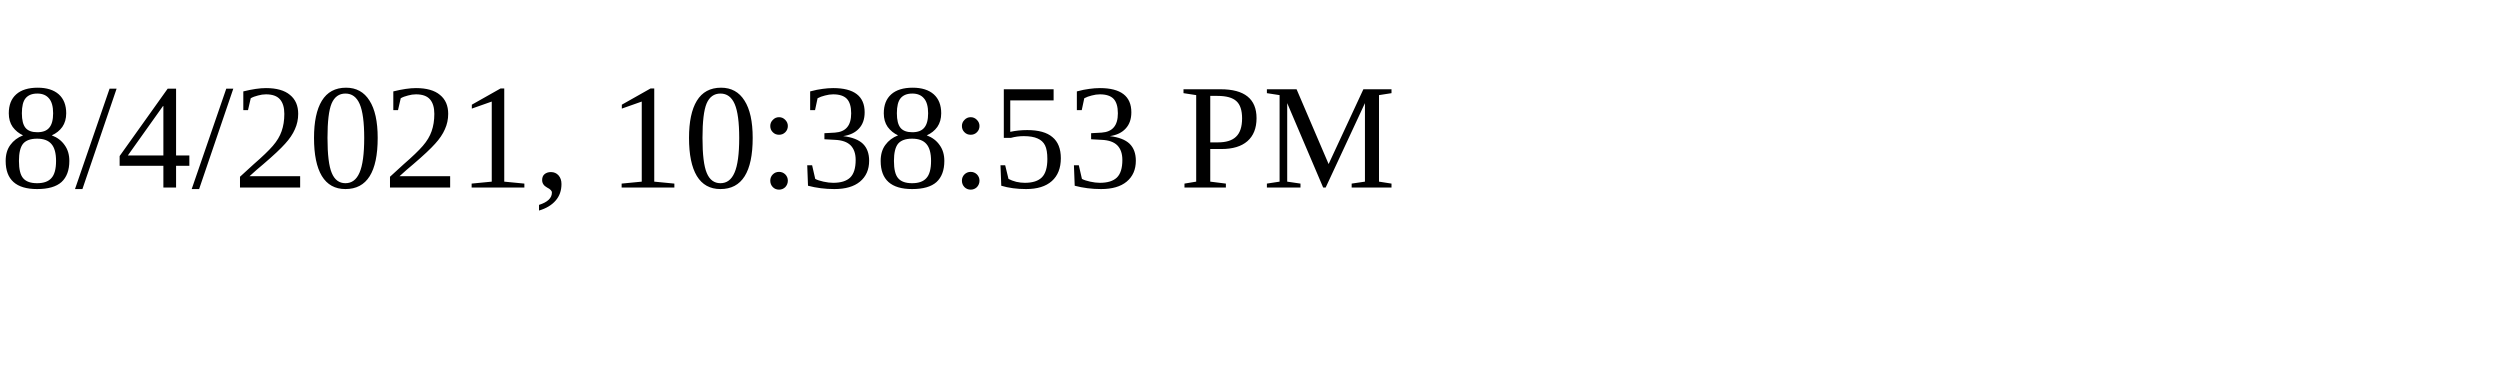
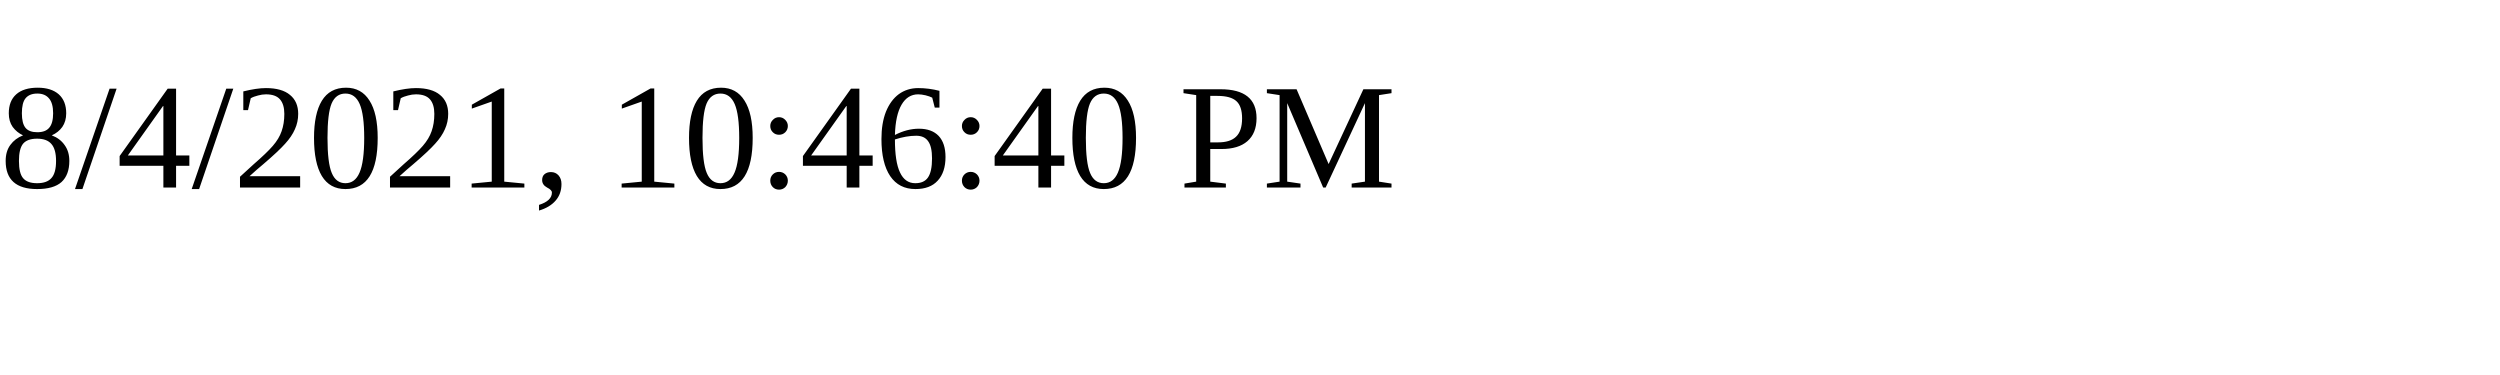
<svg xmlns="http://www.w3.org/2000/svg" height="30" width="200">
-   <text x="0" y="15">8/4/2021, 10:38:53 PM</text>
+   <text x="0" y="15">8/4/2021, 10:46:40 PM</text>
</svg>
